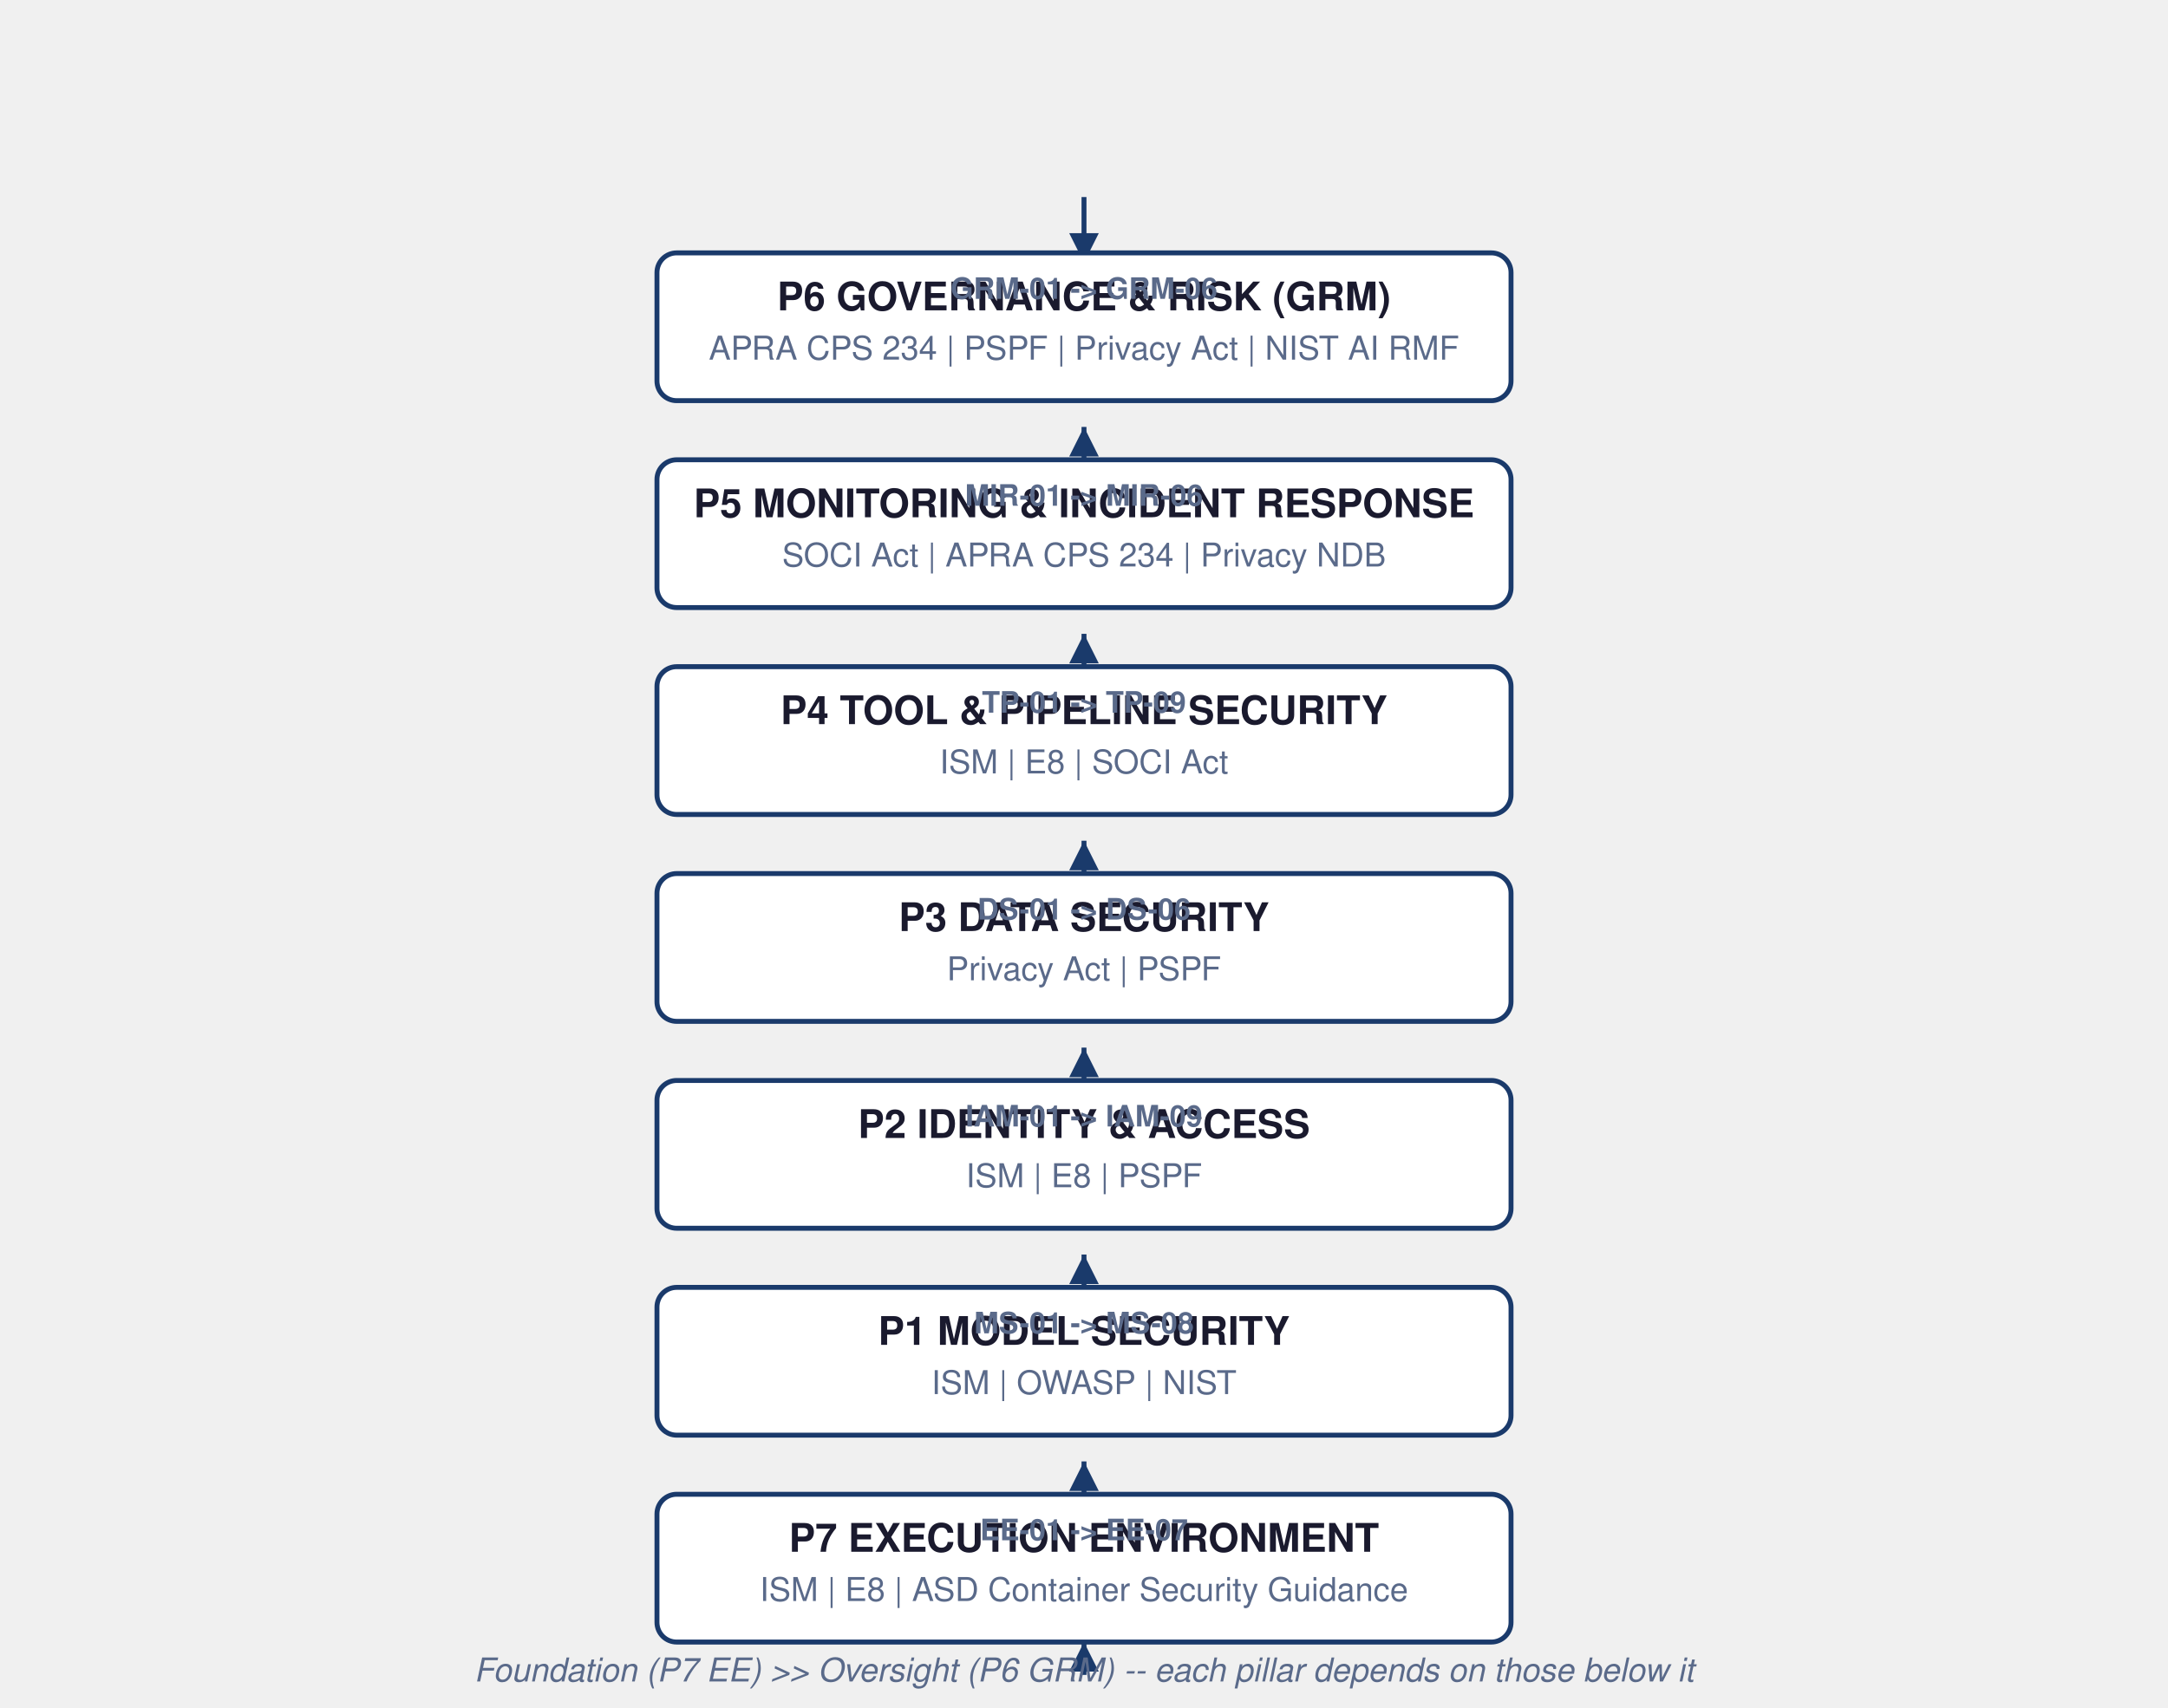
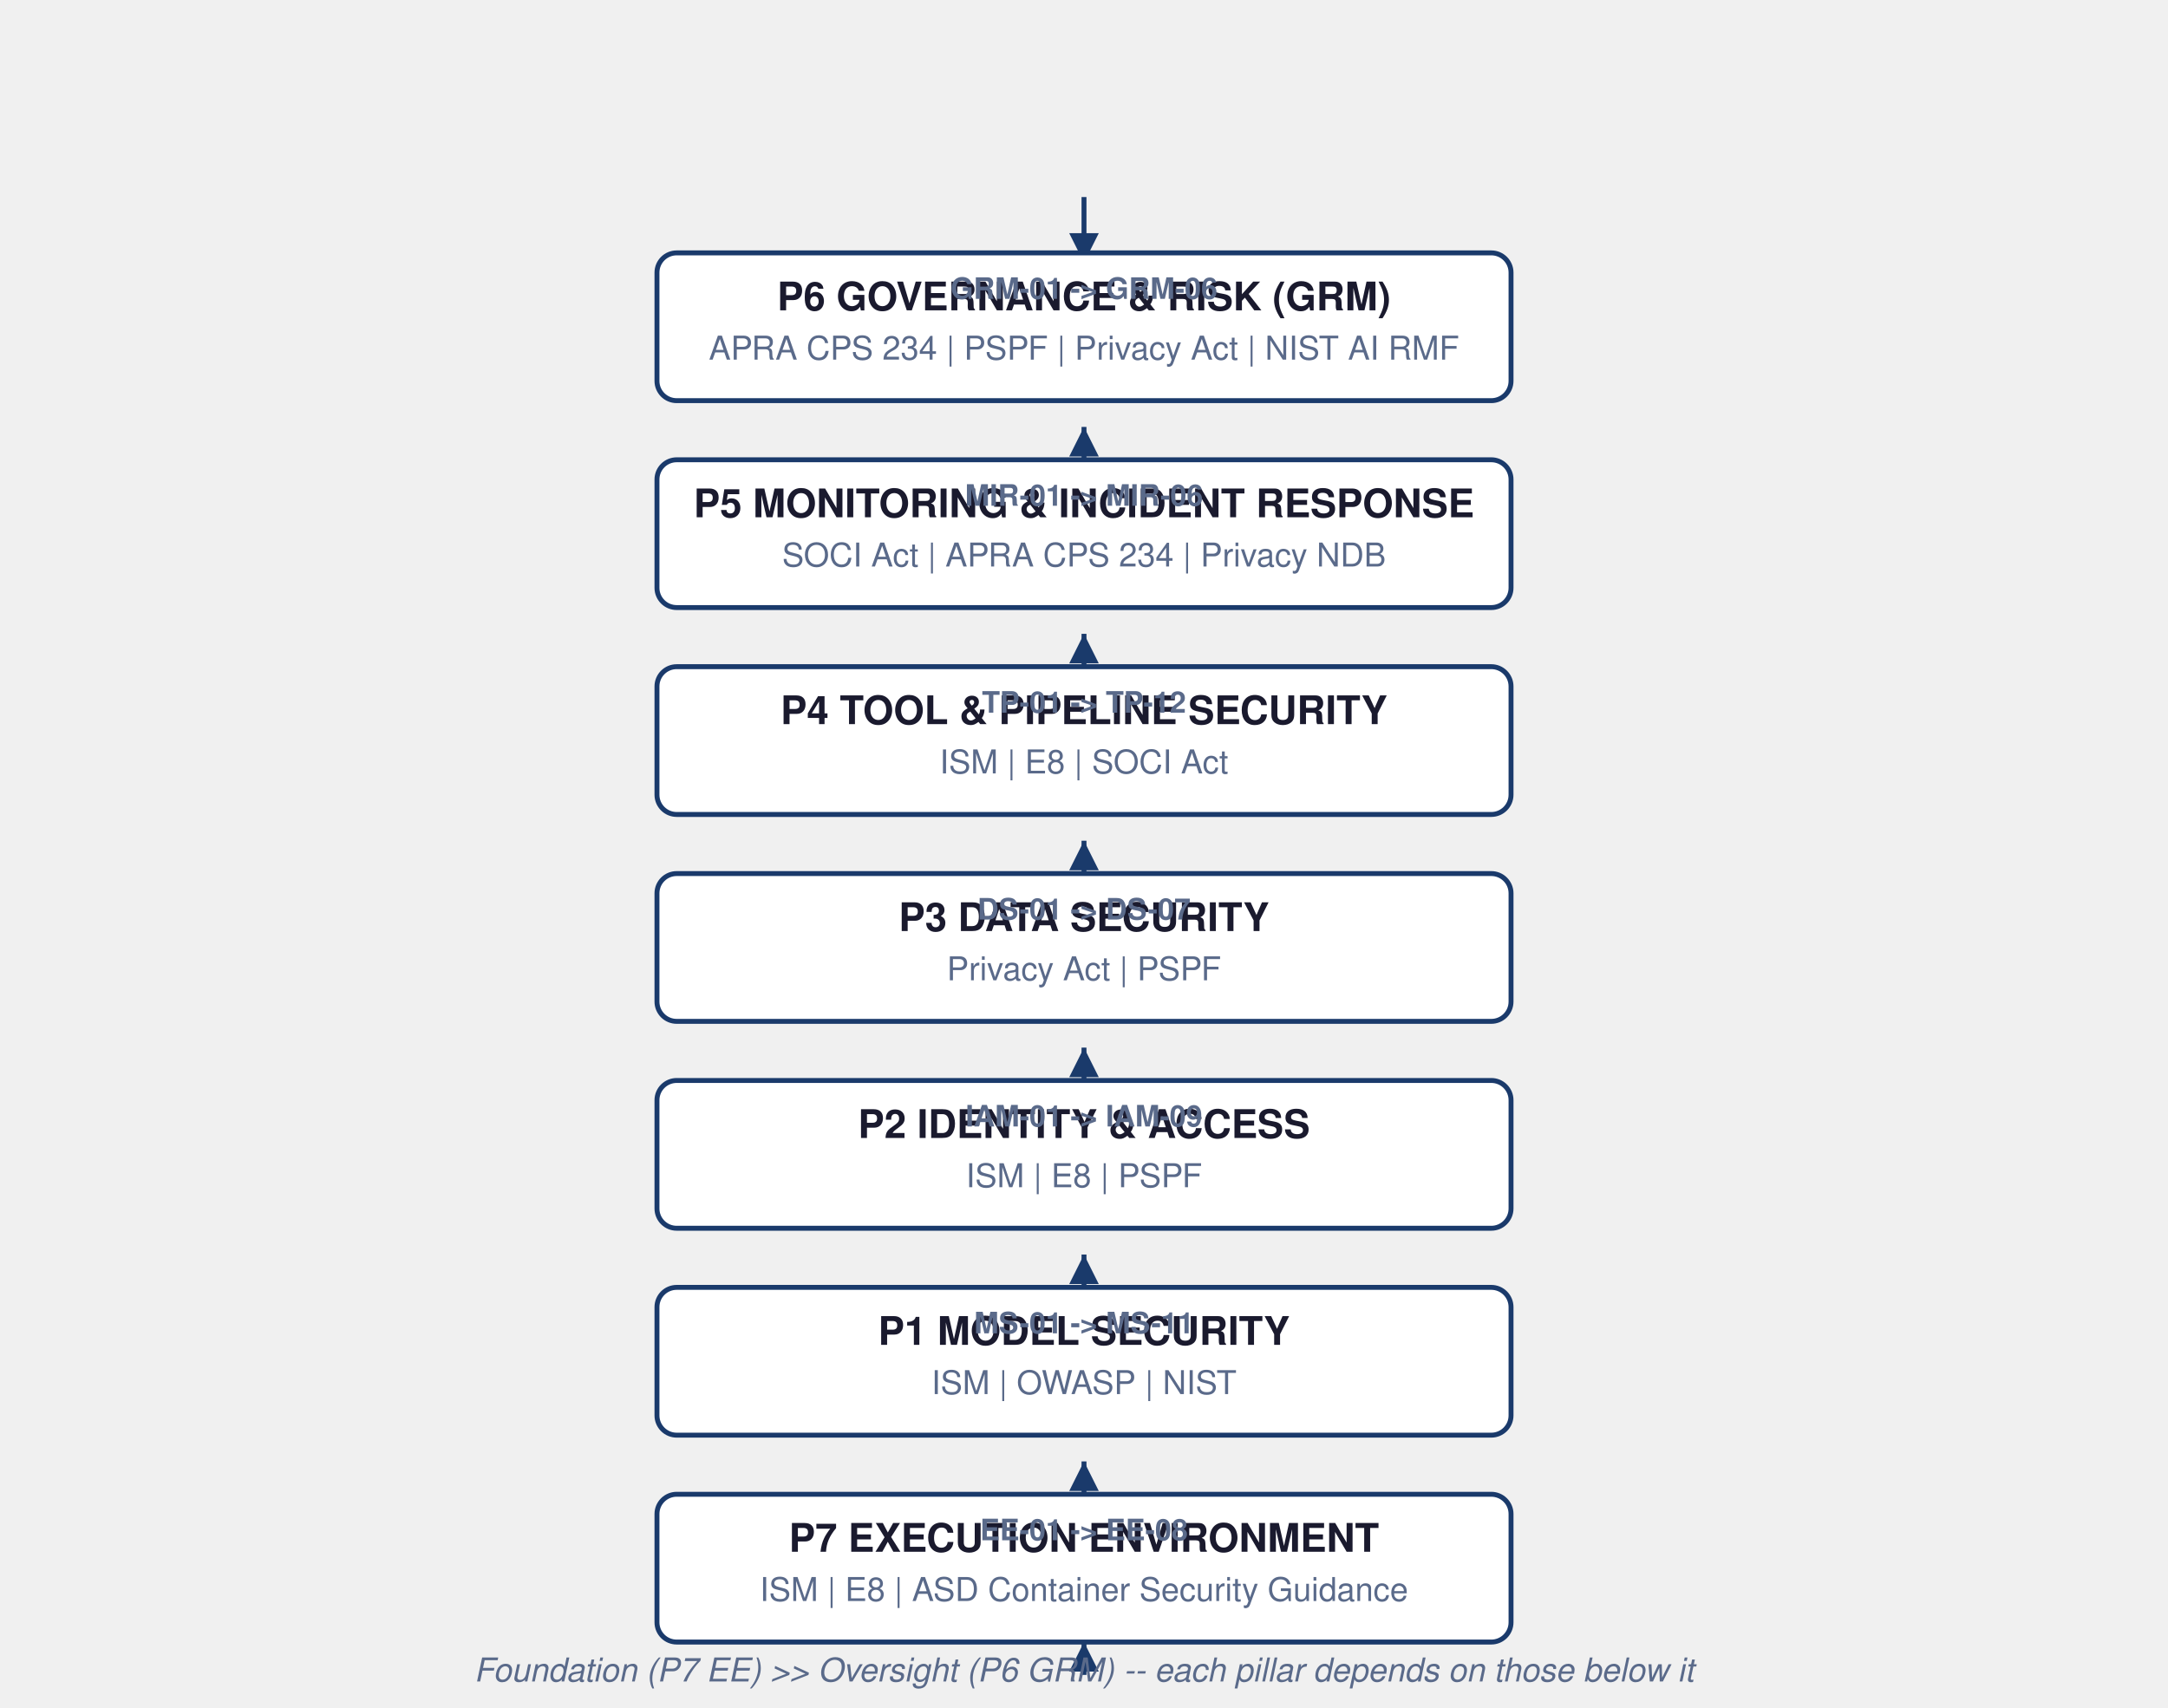
<svg xmlns="http://www.w3.org/2000/svg" viewBox="0 0 660 520" width="100%" height="100%">
  <style>
    text { font-family: 'Helvetica Neue', Helvetica, Arial, sans-serif; }
    .title { font-size: 16px; font-weight: bold; fill: #0a1e3d; }
    .label { font-size: 12px; fill: #1a1a2e; }
    .sm { font-size: 10px; fill: #5a6a8a; }
    .gold { fill: #d4a017; }
    .white { fill: #ffffff; }
    .cap { font-size: 9px; font-weight: bold; text-transform: uppercase; fill: #5a6a8a; }
  </style>
  <defs>
    <marker id="a" viewBox="0 0 10 10" refX="10" refY="5" markerWidth="6" markerHeight="6" orient="auto-start-reverse">
      <path d="M 0 0 L 10 5 L 0 10 z" fill="#1a3a6b" />
    </marker>
  </defs>
  <line x1="330" y1="60" x2="330" y2="80" stroke="#1a3a6b" stroke-width="1.5" marker-end="url(#a)" />
  <rect x="200.0" y="455" width="260" height="45" rx="6" fill="#ffffff" stroke="#1a3a6b" stroke-width="1.5" />
  <text x="330.0" y="472.5" text-anchor="middle" class="label" font-weight="bold">P7  EXECUTION ENVIRONMENT</text>
  <text x="330.0" y="487.5" text-anchor="middle" class="sm">ISM | E8 | ASD Container Security Guidance</text>
-   <text x="330.0" y="469" text-anchor="middle" class="cap">EE-01 -&gt; EE-07</text>
+   <text x="330.0" y="469" text-anchor="middle" class="cap">EE-01 -&gt; EE-08</text>
  <line x1="330" y1="455" x2="330" y2="445" stroke="#1a3a6b" stroke-width="1.5" marker-end="url(#a)" />
  <rect x="200.0" y="392" width="260" height="45" rx="6" fill="#ffffff" stroke="#1a3a6b" stroke-width="1.5" />
  <text x="330.0" y="409.5" text-anchor="middle" class="label" font-weight="bold">P1  MODEL SECURITY</text>
  <text x="330.0" y="424.5" text-anchor="middle" class="sm">ISM | OWASP | NIST</text>
-   <text x="330.0" y="406" text-anchor="middle" class="cap">MS-01 -&gt; MS-08</text>
+   <text x="330.0" y="406" text-anchor="middle" class="cap">MS-01 -&gt; MS-11</text>
  <line x1="330" y1="392" x2="330" y2="382" stroke="#1a3a6b" stroke-width="1.5" marker-end="url(#a)" />
  <rect x="200.0" y="329" width="260" height="45" rx="6" fill="#ffffff" stroke="#1a3a6b" stroke-width="1.5" />
  <text x="330.0" y="346.5" text-anchor="middle" class="label" font-weight="bold">P2  IDENTITY &amp; ACCESS</text>
  <text x="330.0" y="361.5" text-anchor="middle" class="sm">ISM | E8 | PSPF</text>
  <text x="330.0" y="343" text-anchor="middle" class="cap">IAM-01 -&gt; IAM-09</text>
  <line x1="330" y1="329" x2="330" y2="319" stroke="#1a3a6b" stroke-width="1.5" marker-end="url(#a)" />
  <rect x="200.0" y="266" width="260" height="45" rx="6" fill="#ffffff" stroke="#1a3a6b" stroke-width="1.5" />
  <text x="330.0" y="283.5" text-anchor="middle" class="label" font-weight="bold">P3  DATA SECURITY</text>
  <text x="330.0" y="298.5" text-anchor="middle" class="sm">Privacy Act | PSPF</text>
-   <text x="330.0" y="280" text-anchor="middle" class="cap">DS-01 -&gt; DS-06</text>
+   <text x="330.0" y="280" text-anchor="middle" class="cap">DS-01 -&gt; DS-07</text>
  <line x1="330" y1="266" x2="330" y2="256" stroke="#1a3a6b" stroke-width="1.5" marker-end="url(#a)" />
  <rect x="200.0" y="203" width="260" height="45" rx="6" fill="#ffffff" stroke="#1a3a6b" stroke-width="1.5" />
  <text x="330.0" y="220.5" text-anchor="middle" class="label" font-weight="bold">P4  TOOL &amp; PIPELINE SECURITY</text>
  <text x="330.0" y="235.5" text-anchor="middle" class="sm">ISM | E8 | SOCI Act</text>
-   <text x="330.0" y="217" text-anchor="middle" class="cap">TP-01 -&gt; TP-09</text>
+   <text x="330.0" y="217" text-anchor="middle" class="cap">TP-01 -&gt; TP-12</text>
  <line x1="330" y1="203" x2="330" y2="193" stroke="#1a3a6b" stroke-width="1.5" marker-end="url(#a)" />
  <rect x="200.0" y="140" width="260" height="45" rx="6" fill="#ffffff" stroke="#1a3a6b" stroke-width="1.5" />
  <text x="330.0" y="157.5" text-anchor="middle" class="label" font-weight="bold">P5  MONITORING &amp; INCIDENT RESPONSE</text>
  <text x="330.0" y="172.5" text-anchor="middle" class="sm">SOCI Act | APRA CPS 234 | Privacy NDB</text>
  <text x="330.0" y="154" text-anchor="middle" class="cap">MIR-01 -&gt; MIR-06</text>
  <line x1="330" y1="140" x2="330" y2="130" stroke="#1a3a6b" stroke-width="1.5" marker-end="url(#a)" />
  <rect x="200.0" y="77" width="260" height="45" rx="6" fill="#ffffff" stroke="#1a3a6b" stroke-width="1.5" />
  <text x="330.0" y="94.5" text-anchor="middle" class="label" font-weight="bold">P6  GOVERNANCE &amp; RISK (GRM)</text>
  <text x="330.0" y="109.5" text-anchor="middle" class="sm">APRA CPS 234 | PSPF | Privacy Act | NIST AI RMF</text>
  <text x="330.0" y="91" text-anchor="middle" class="cap">GRM-01 -&gt; GRM-06</text>
  <line x1="330" y1="510" x2="330" y2="500" stroke="#1a3a6b" stroke-width="1.5" marker-end="url(#a)" />
  <text x="330" y="512" text-anchor="middle" class="sm" font-style="italic">Foundation (P7 EE) &gt;&gt; Oversight (P6 GRM) -- each pillar depends on those below it</text>
</svg>
